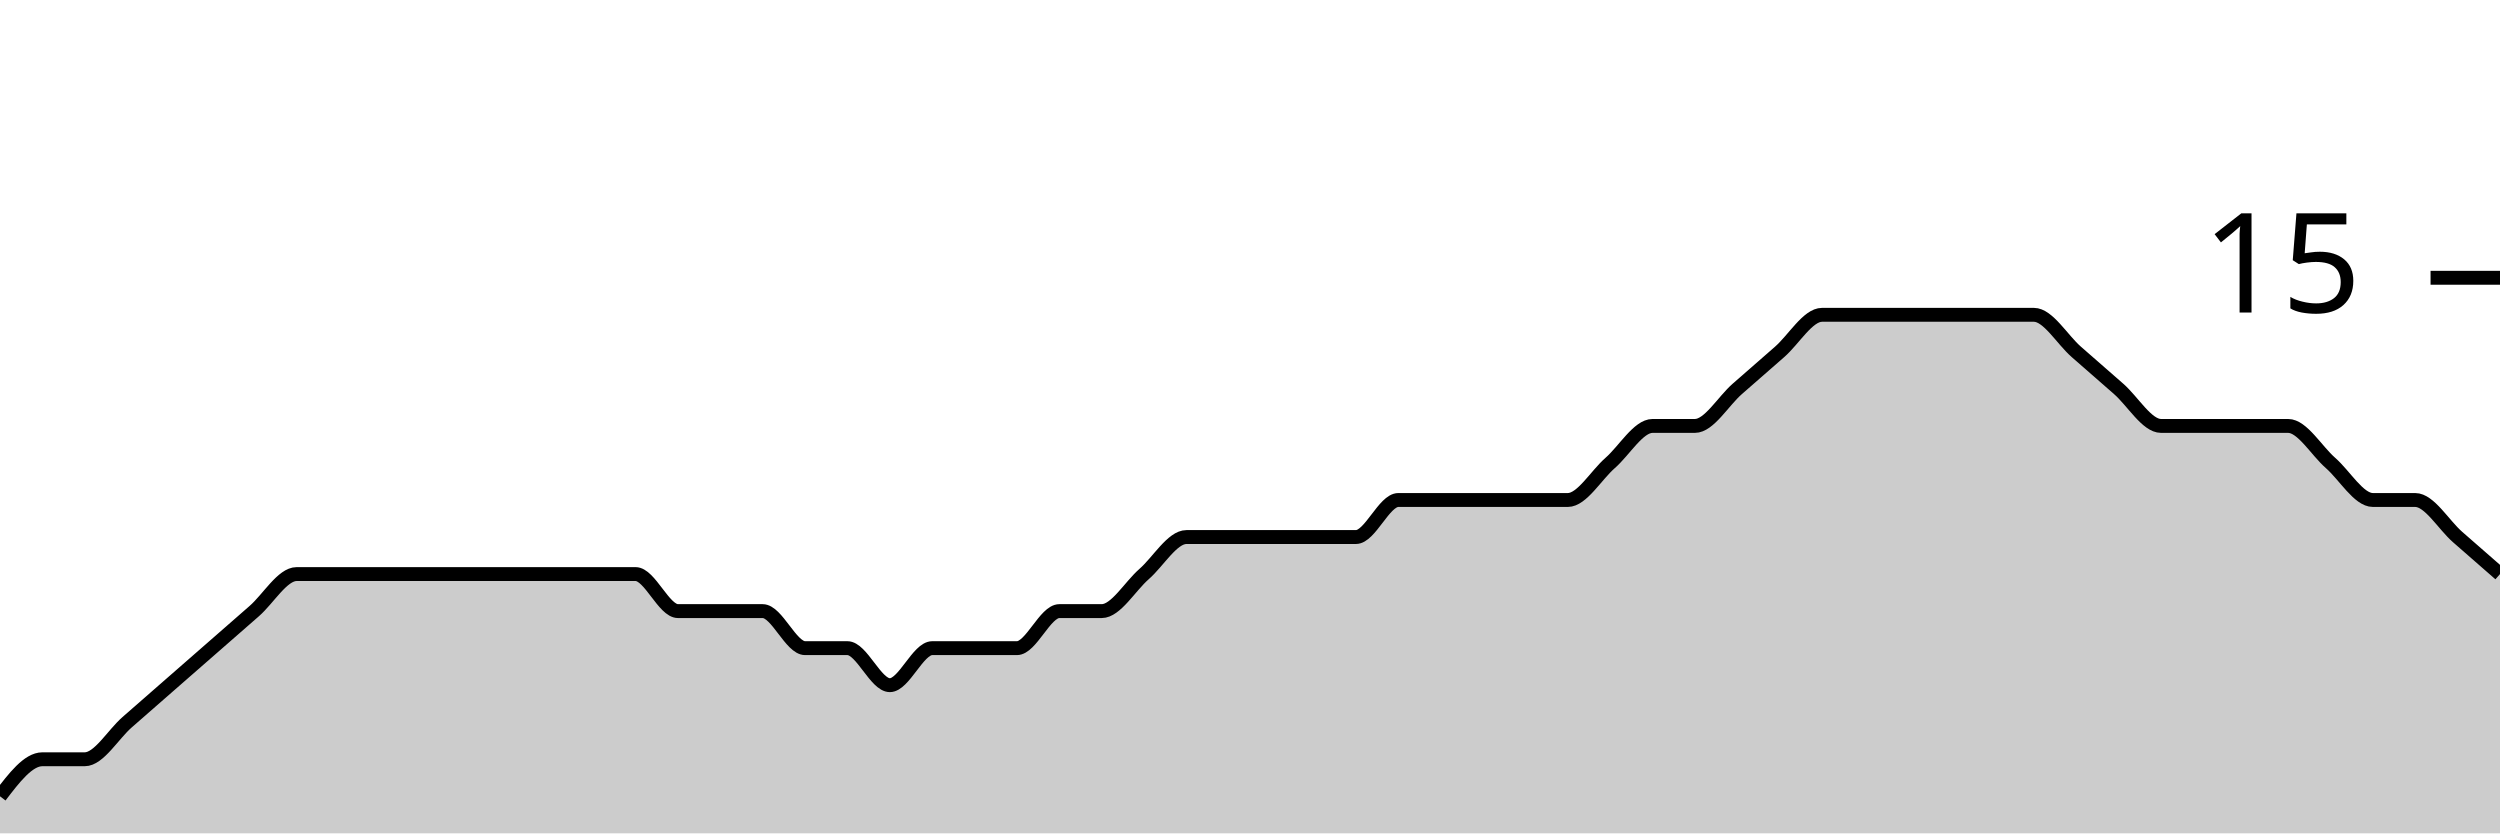
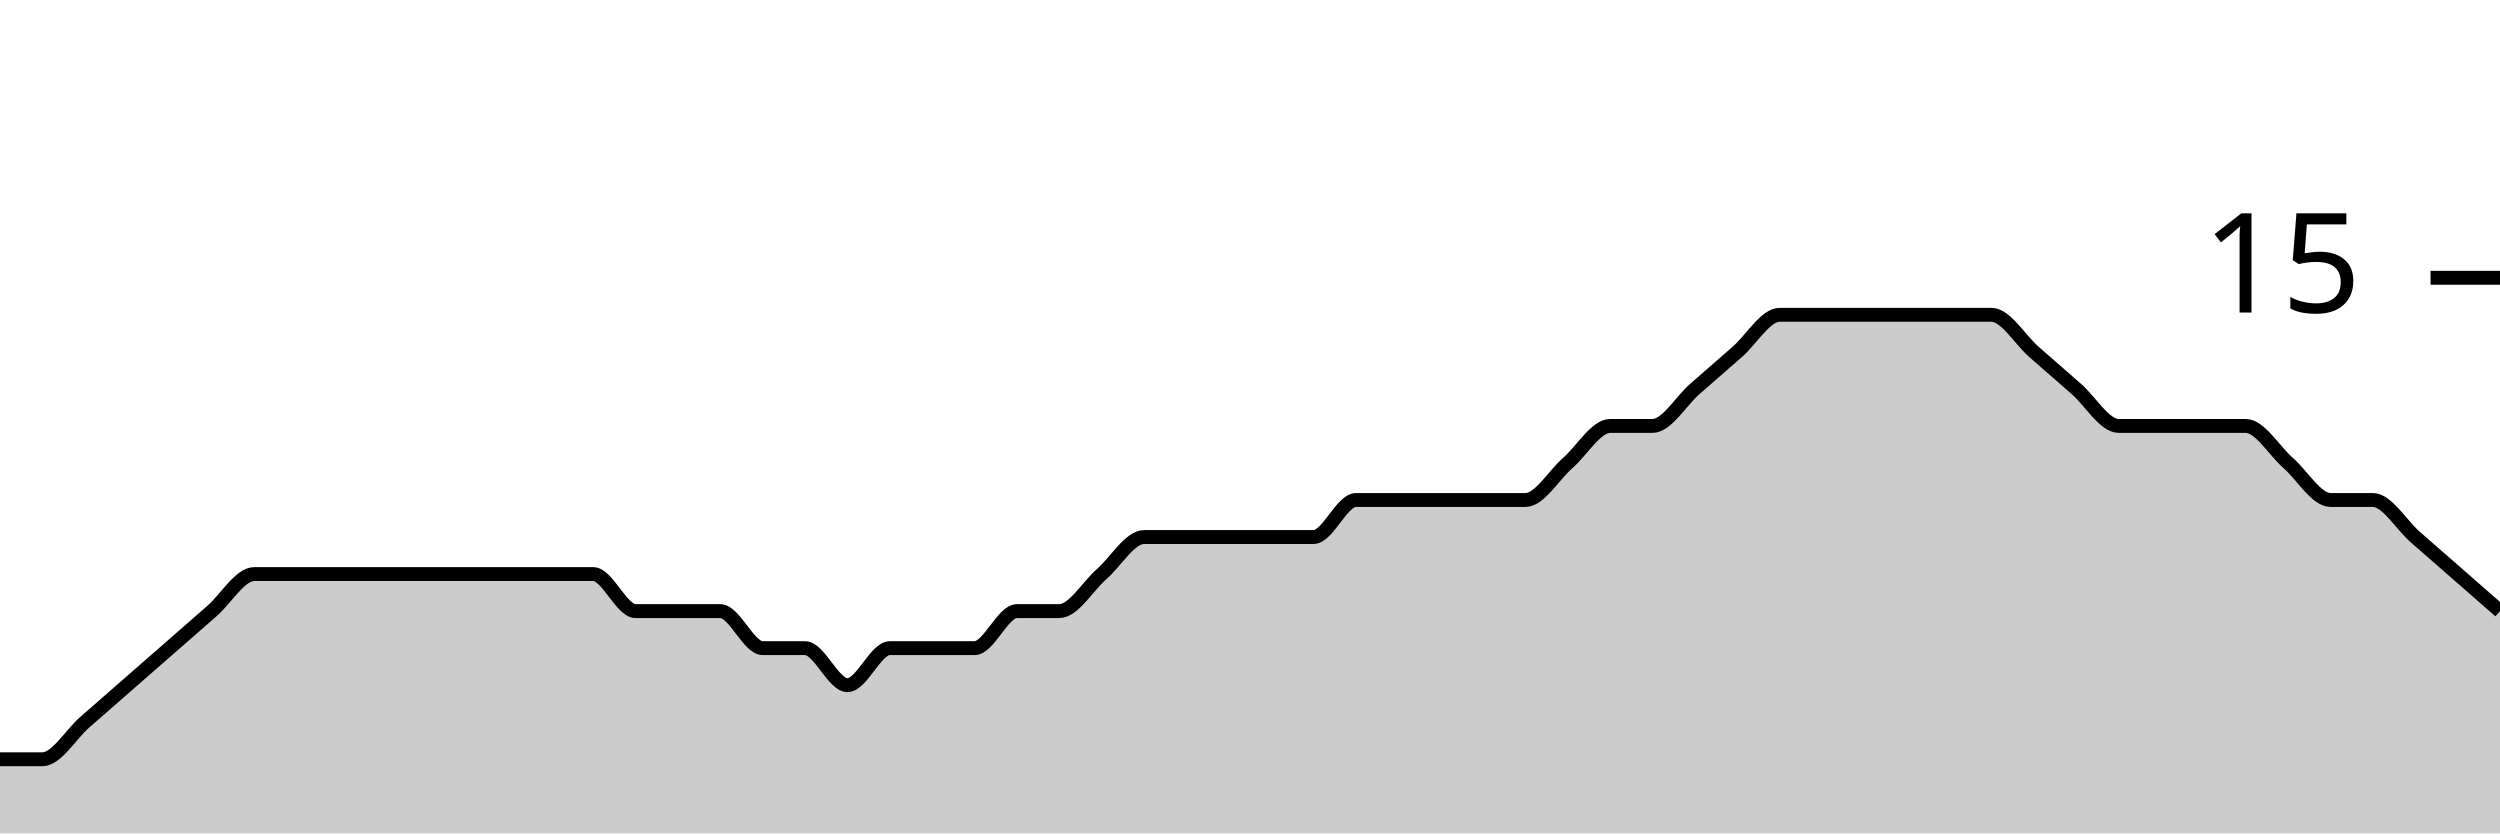
<svg xmlns="http://www.w3.org/2000/svg" viewBox="0 0 180 60">
  <g transform="translate(0,20)">
-     <path class="area" fill="rgba(0, 0, 0, 0.2)" d="M0,37.333C1.017,36,2.034,34.667,3.051,34.667C4.068,34.667,5.085,34.667,6.102,34.667C7.119,34.667,8.136,32.889,9.153,32C10.169,31.111,11.186,30.222,12.203,29.333C13.22,28.444,14.237,27.556,15.254,26.667C16.271,25.778,17.288,24.889,18.305,24C19.322,23.111,20.339,21.333,21.356,21.333C22.373,21.333,23.39,21.333,24.407,21.333C25.424,21.333,26.441,21.333,27.458,21.333C28.475,21.333,29.492,21.333,30.508,21.333C31.525,21.333,32.542,21.333,33.559,21.333C34.576,21.333,35.593,21.333,36.61,21.333C37.627,21.333,38.644,21.333,39.661,21.333C40.678,21.333,41.695,21.333,42.712,21.333C43.729,21.333,44.746,21.333,45.763,21.333C46.78,21.333,47.797,24,48.814,24C49.831,24,50.847,24,51.864,24C52.881,24,53.898,24,54.915,24C55.932,24,56.949,26.667,57.966,26.667C58.983,26.667,60,26.667,61.017,26.667C62.034,26.667,63.051,29.333,64.068,29.333C65.085,29.333,66.102,26.667,67.119,26.667C68.136,26.667,69.153,26.667,70.169,26.667C71.186,26.667,72.203,26.667,73.22,26.667C74.237,26.667,75.254,24,76.271,24C77.288,24,78.305,24,79.322,24C80.339,24,81.356,22.222,82.373,21.333C83.39,20.444,84.407,18.667,85.424,18.667C86.441,18.667,87.458,18.667,88.475,18.667C89.492,18.667,90.508,18.667,91.525,18.667C92.542,18.667,93.559,18.667,94.576,18.667C95.593,18.667,96.61,18.667,97.627,18.667C98.644,18.667,99.661,16,100.678,16C101.695,16,102.712,16,103.729,16C104.746,16,105.763,16,106.78,16C107.797,16,108.814,16,109.831,16C110.847,16,111.864,16,112.881,16C113.898,16,114.915,14.222,115.932,13.333C116.949,12.444,117.966,10.667,118.983,10.667C120,10.667,121.017,10.667,122.034,10.667C123.051,10.667,124.068,8.889,125.085,8C126.102,7.111,127.119,6.222,128.136,5.333C129.153,4.444,130.169,2.667,131.186,2.667C132.203,2.667,133.22,2.667,134.237,2.667C135.254,2.667,136.271,2.667,137.288,2.667C138.305,2.667,139.322,2.667,140.339,2.667C141.356,2.667,142.373,2.667,143.39,2.667C144.407,2.667,145.424,2.667,146.441,2.667C147.458,2.667,148.475,4.444,149.492,5.333C150.508,6.222,151.525,7.111,152.542,8C153.559,8.889,154.576,10.667,155.593,10.667C156.61,10.667,157.627,10.667,158.644,10.667C159.661,10.667,160.678,10.667,161.695,10.667C162.712,10.667,163.729,10.667,164.746,10.667C165.763,10.667,166.78,12.444,167.797,13.333C168.814,14.222,169.831,16,170.847,16C171.864,16,172.881,16,173.898,16C174.915,16,175.932,17.778,176.949,18.667C177.966,19.556,178.983,20.444,180,21.333L180,40C178.983,40,177.966,40,176.949,40C175.932,40,174.915,40,173.898,40C172.881,40,171.864,40,170.847,40C169.831,40,168.814,40,167.797,40C166.78,40,165.763,40,164.746,40C163.729,40,162.712,40,161.695,40C160.678,40,159.661,40,158.644,40C157.627,40,156.61,40,155.593,40C154.576,40,153.559,40,152.542,40C151.525,40,150.508,40,149.492,40C148.475,40,147.458,40,146.441,40C145.424,40,144.407,40,143.39,40C142.373,40,141.356,40,140.339,40C139.322,40,138.305,40,137.288,40C136.271,40,135.254,40,134.237,40C133.22,40,132.203,40,131.186,40C130.169,40,129.153,40,128.136,40C127.119,40,126.102,40,125.085,40C124.068,40,123.051,40,122.034,40C121.017,40,120,40,118.983,40C117.966,40,116.949,40,115.932,40C114.915,40,113.898,40,112.881,40C111.864,40,110.847,40,109.831,40C108.814,40,107.797,40,106.78,40C105.763,40,104.746,40,103.729,40C102.712,40,101.695,40,100.678,40C99.661,40,98.644,40,97.627,40C96.61,40,95.593,40,94.576,40C93.559,40,92.542,40,91.525,40C90.508,40,89.492,40,88.475,40C87.458,40,86.441,40,85.424,40C84.407,40,83.39,40,82.373,40C81.356,40,80.339,40,79.322,40C78.305,40,77.288,40,76.271,40C75.254,40,74.237,40,73.22,40C72.203,40,71.186,40,70.169,40C69.153,40,68.136,40,67.119,40C66.102,40,65.085,40,64.068,40C63.051,40,62.034,40,61.017,40C60,40,58.983,40,57.966,40C56.949,40,55.932,40,54.915,40C53.898,40,52.881,40,51.864,40C50.847,40,49.831,40,48.814,40C47.797,40,46.78,40,45.763,40C44.746,40,43.729,40,42.712,40C41.695,40,40.678,40,39.661,40C38.644,40,37.627,40,36.61,40C35.593,40,34.576,40,33.559,40C32.542,40,31.525,40,30.508,40C29.492,40,28.475,40,27.458,40C26.441,40,25.424,40,24.407,40C23.39,40,22.373,40,21.356,40C20.339,40,19.322,40,18.305,40C17.288,40,16.271,40,15.254,40C14.237,40,13.22,40,12.203,40C11.186,40,10.169,40,9.153,40C8.136,40,7.119,40,6.102,40C5.085,40,4.068,40,3.051,40C2.034,40,1.017,40,0,40Z" />
-     <path class="line" stroke="black" fill="none" d="M0,37.333C1.017,36,2.034,34.667,3.051,34.667C4.068,34.667,5.085,34.667,6.102,34.667C7.119,34.667,8.136,32.889,9.153,32C10.169,31.111,11.186,30.222,12.203,29.333C13.22,28.444,14.237,27.556,15.254,26.667C16.271,25.778,17.288,24.889,18.305,24C19.322,23.111,20.339,21.333,21.356,21.333C22.373,21.333,23.39,21.333,24.407,21.333C25.424,21.333,26.441,21.333,27.458,21.333C28.475,21.333,29.492,21.333,30.508,21.333C31.525,21.333,32.542,21.333,33.559,21.333C34.576,21.333,35.593,21.333,36.61,21.333C37.627,21.333,38.644,21.333,39.661,21.333C40.678,21.333,41.695,21.333,42.712,21.333C43.729,21.333,44.746,21.333,45.763,21.333C46.78,21.333,47.797,24,48.814,24C49.831,24,50.847,24,51.864,24C52.881,24,53.898,24,54.915,24C55.932,24,56.949,26.667,57.966,26.667C58.983,26.667,60,26.667,61.017,26.667C62.034,26.667,63.051,29.333,64.068,29.333C65.085,29.333,66.102,26.667,67.119,26.667C68.136,26.667,69.153,26.667,70.169,26.667C71.186,26.667,72.203,26.667,73.22,26.667C74.237,26.667,75.254,24,76.271,24C77.288,24,78.305,24,79.322,24C80.339,24,81.356,22.222,82.373,21.333C83.39,20.444,84.407,18.667,85.424,18.667C86.441,18.667,87.458,18.667,88.475,18.667C89.492,18.667,90.508,18.667,91.525,18.667C92.542,18.667,93.559,18.667,94.576,18.667C95.593,18.667,96.61,18.667,97.627,18.667C98.644,18.667,99.661,16,100.678,16C101.695,16,102.712,16,103.729,16C104.746,16,105.763,16,106.78,16C107.797,16,108.814,16,109.831,16C110.847,16,111.864,16,112.881,16C113.898,16,114.915,14.222,115.932,13.333C116.949,12.444,117.966,10.667,118.983,10.667C120,10.667,121.017,10.667,122.034,10.667C123.051,10.667,124.068,8.889,125.085,8C126.102,7.111,127.119,6.222,128.136,5.333C129.153,4.444,130.169,2.667,131.186,2.667C132.203,2.667,133.22,2.667,134.237,2.667C135.254,2.667,136.271,2.667,137.288,2.667C138.305,2.667,139.322,2.667,140.339,2.667C141.356,2.667,142.373,2.667,143.39,2.667C144.407,2.667,145.424,2.667,146.441,2.667C147.458,2.667,148.475,4.444,149.492,5.333C150.508,6.222,151.525,7.111,152.542,8C153.559,8.889,154.576,10.667,155.593,10.667C156.61,10.667,157.627,10.667,158.644,10.667C159.661,10.667,160.678,10.667,161.695,10.667C162.712,10.667,163.729,10.667,164.746,10.667C165.763,10.667,166.78,12.444,167.797,13.333C168.814,14.222,169.831,16,170.847,16C171.864,16,172.881,16,173.898,16C174.915,16,175.932,17.778,176.949,18.667C177.966,19.556,178.983,20.444,180,21.333" />
+     <path class="area" fill="rgba(0, 0, 0, 0.2)" d="M0,34.667C1.017,34.667,2.034,34.667,3.051,34.667C4.068,34.667,5.085,32.889,6.102,32C7.119,31.111,8.136,30.222,9.153,29.333C10.169,28.444,11.186,27.556,12.203,26.667C13.22,25.778,14.237,24.889,15.254,24C16.271,23.111,17.288,21.333,18.305,21.333C19.322,21.333,20.339,21.333,21.356,21.333C22.373,21.333,23.39,21.333,24.407,21.333C25.424,21.333,26.441,21.333,27.458,21.333C28.475,21.333,29.492,21.333,30.508,21.333C31.525,21.333,32.542,21.333,33.559,21.333C34.576,21.333,35.593,21.333,36.61,21.333C37.627,21.333,38.644,21.333,39.661,21.333C40.678,21.333,41.695,21.333,42.712,21.333C43.729,21.333,44.746,24,45.763,24C46.78,24,47.797,24,48.814,24C49.831,24,50.847,24,51.864,24C52.881,24,53.898,26.667,54.915,26.667C55.932,26.667,56.949,26.667,57.966,26.667C58.983,26.667,60,29.333,61.017,29.333C62.034,29.333,63.051,26.667,64.068,26.667C65.085,26.667,66.102,26.667,67.119,26.667C68.136,26.667,69.153,26.667,70.169,26.667C71.186,26.667,72.203,24,73.22,24C74.237,24,75.254,24,76.271,24C77.288,24,78.305,22.222,79.322,21.333C80.339,20.444,81.356,18.667,82.373,18.667C83.39,18.667,84.407,18.667,85.424,18.667C86.441,18.667,87.458,18.667,88.475,18.667C89.492,18.667,90.508,18.667,91.525,18.667C92.542,18.667,93.559,18.667,94.576,18.667C95.593,18.667,96.61,16,97.627,16C98.644,16,99.661,16,100.678,16C101.695,16,102.712,16,103.729,16C104.746,16,105.763,16,106.78,16C107.797,16,108.814,16,109.831,16C110.847,16,111.864,14.222,112.881,13.333C113.898,12.444,114.915,10.667,115.932,10.667C116.949,10.667,117.966,10.667,118.983,10.667C120,10.667,121.017,8.889,122.034,8C123.051,7.111,124.068,6.222,125.085,5.333C126.102,4.444,127.119,2.667,128.136,2.667C129.153,2.667,130.169,2.667,131.186,2.667C132.203,2.667,133.22,2.667,134.237,2.667C135.254,2.667,136.271,2.667,137.288,2.667C138.305,2.667,139.322,2.667,140.339,2.667C141.356,2.667,142.373,2.667,143.39,2.667C144.407,2.667,145.424,4.444,146.441,5.333C147.458,6.222,148.475,7.111,149.492,8C150.508,8.889,151.525,10.667,152.542,10.667C153.559,10.667,154.576,10.667,155.593,10.667C156.61,10.667,157.627,10.667,158.644,10.667C159.661,10.667,160.678,10.667,161.695,10.667C162.712,10.667,163.729,12.444,164.746,13.333C165.763,14.222,166.78,16,167.797,16C168.814,16,169.831,16,170.847,16C171.864,16,172.881,17.778,173.898,18.667C174.915,19.556,175.932,20.444,176.949,21.333C177.966,22.222,178.983,23.111,180,24L180,40C178.983,40,177.966,40,176.949,40C175.932,40,174.915,40,173.898,40C172.881,40,171.864,40,170.847,40C169.831,40,168.814,40,167.797,40C166.78,40,165.763,40,164.746,40C163.729,40,162.712,40,161.695,40C160.678,40,159.661,40,158.644,40C157.627,40,156.61,40,155.593,40C154.576,40,153.559,40,152.542,40C151.525,40,150.508,40,149.492,40C148.475,40,147.458,40,146.441,40C145.424,40,144.407,40,143.39,40C142.373,40,141.356,40,140.339,40C139.322,40,138.305,40,137.288,40C136.271,40,135.254,40,134.237,40C133.22,40,132.203,40,131.186,40C130.169,40,129.153,40,128.136,40C127.119,40,126.102,40,125.085,40C124.068,40,123.051,40,122.034,40C121.017,40,120,40,118.983,40C117.966,40,116.949,40,115.932,40C114.915,40,113.898,40,112.881,40C111.864,40,110.847,40,109.831,40C108.814,40,107.797,40,106.78,40C105.763,40,104.746,40,103.729,40C102.712,40,101.695,40,100.678,40C99.661,40,98.644,40,97.627,40C96.61,40,95.593,40,94.576,40C93.559,40,92.542,40,91.525,40C90.508,40,89.492,40,88.475,40C87.458,40,86.441,40,85.424,40C84.407,40,83.39,40,82.373,40C81.356,40,80.339,40,79.322,40C78.305,40,77.288,40,76.271,40C75.254,40,74.237,40,73.22,40C72.203,40,71.186,40,70.169,40C69.153,40,68.136,40,67.119,40C66.102,40,65.085,40,64.068,40C63.051,40,62.034,40,61.017,40C60,40,58.983,40,57.966,40C56.949,40,55.932,40,54.915,40C53.898,40,52.881,40,51.864,40C50.847,40,49.831,40,48.814,40C47.797,40,46.78,40,45.763,40C44.746,40,43.729,40,42.712,40C41.695,40,40.678,40,39.661,40C38.644,40,37.627,40,36.61,40C35.593,40,34.576,40,33.559,40C32.542,40,31.525,40,30.508,40C29.492,40,28.475,40,27.458,40C26.441,40,25.424,40,24.407,40C23.39,40,22.373,40,21.356,40C20.339,40,19.322,40,18.305,40C17.288,40,16.271,40,15.254,40C14.237,40,13.22,40,12.203,40C11.186,40,10.169,40,9.153,40C8.136,40,7.119,40,6.102,40C5.085,40,4.068,40,3.051,40C2.034,40,1.017,40,0,40Z" />
+     <path class="line" stroke="black" fill="none" d="M0,34.667C1.017,34.667,2.034,34.667,3.051,34.667C4.068,34.667,5.085,32.889,6.102,32C7.119,31.111,8.136,30.222,9.153,29.333C10.169,28.444,11.186,27.556,12.203,26.667C13.22,25.778,14.237,24.889,15.254,24C16.271,23.111,17.288,21.333,18.305,21.333C19.322,21.333,20.339,21.333,21.356,21.333C22.373,21.333,23.39,21.333,24.407,21.333C25.424,21.333,26.441,21.333,27.458,21.333C28.475,21.333,29.492,21.333,30.508,21.333C31.525,21.333,32.542,21.333,33.559,21.333C34.576,21.333,35.593,21.333,36.61,21.333C37.627,21.333,38.644,21.333,39.661,21.333C40.678,21.333,41.695,21.333,42.712,21.333C43.729,21.333,44.746,24,45.763,24C46.78,24,47.797,24,48.814,24C49.831,24,50.847,24,51.864,24C52.881,24,53.898,26.667,54.915,26.667C55.932,26.667,56.949,26.667,57.966,26.667C58.983,26.667,60,29.333,61.017,29.333C62.034,29.333,63.051,26.667,64.068,26.667C65.085,26.667,66.102,26.667,67.119,26.667C68.136,26.667,69.153,26.667,70.169,26.667C71.186,26.667,72.203,24,73.22,24C74.237,24,75.254,24,76.271,24C77.288,24,78.305,22.222,79.322,21.333C80.339,20.444,81.356,18.667,82.373,18.667C83.39,18.667,84.407,18.667,85.424,18.667C86.441,18.667,87.458,18.667,88.475,18.667C89.492,18.667,90.508,18.667,91.525,18.667C92.542,18.667,93.559,18.667,94.576,18.667C95.593,18.667,96.61,16,97.627,16C98.644,16,99.661,16,100.678,16C101.695,16,102.712,16,103.729,16C104.746,16,105.763,16,106.78,16C107.797,16,108.814,16,109.831,16C110.847,16,111.864,14.222,112.881,13.333C113.898,12.444,114.915,10.667,115.932,10.667C116.949,10.667,117.966,10.667,118.983,10.667C120,10.667,121.017,8.889,122.034,8C123.051,7.111,124.068,6.222,125.085,5.333C126.102,4.444,127.119,2.667,128.136,2.667C129.153,2.667,130.169,2.667,131.186,2.667C132.203,2.667,133.22,2.667,134.237,2.667C135.254,2.667,136.271,2.667,137.288,2.667C138.305,2.667,139.322,2.667,140.339,2.667C141.356,2.667,142.373,2.667,143.39,2.667C144.407,2.667,145.424,4.444,146.441,5.333C147.458,6.222,148.475,7.111,149.492,8C150.508,8.889,151.525,10.667,152.542,10.667C153.559,10.667,154.576,10.667,155.593,10.667C156.61,10.667,157.627,10.667,158.644,10.667C159.661,10.667,160.678,10.667,161.695,10.667C162.712,10.667,163.729,12.444,164.746,13.333C165.763,14.222,166.78,16,167.797,16C168.814,16,169.831,16,170.847,16C171.864,16,172.881,17.778,173.898,18.667C174.915,19.556,175.932,20.444,176.949,21.333C177.966,22.222,178.983,23.111,180,24" />
    <path class="axis-ceiling" stroke-width="1" stroke="black" fill="none" d="M175,0L180,0" />
    <text class="axis-ceiling-label" font-family="sans-serif" text-anchor="end" font-size="10px" x="170" y="2.5">15</text>
  </g>
</svg>
